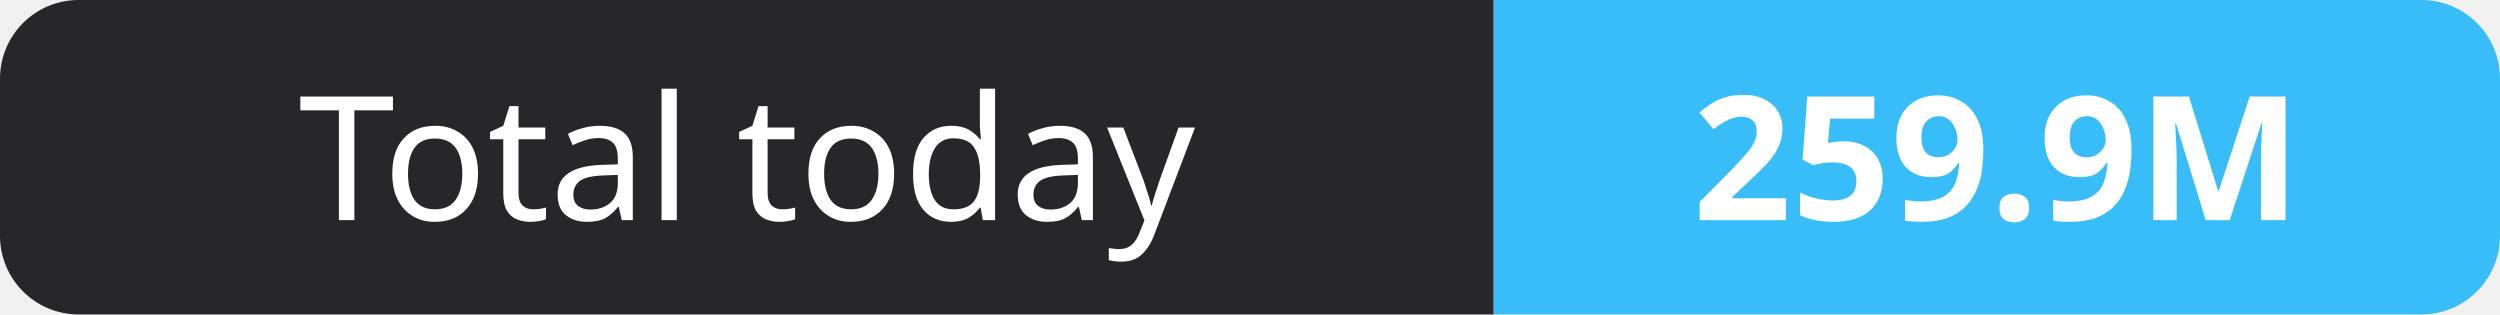
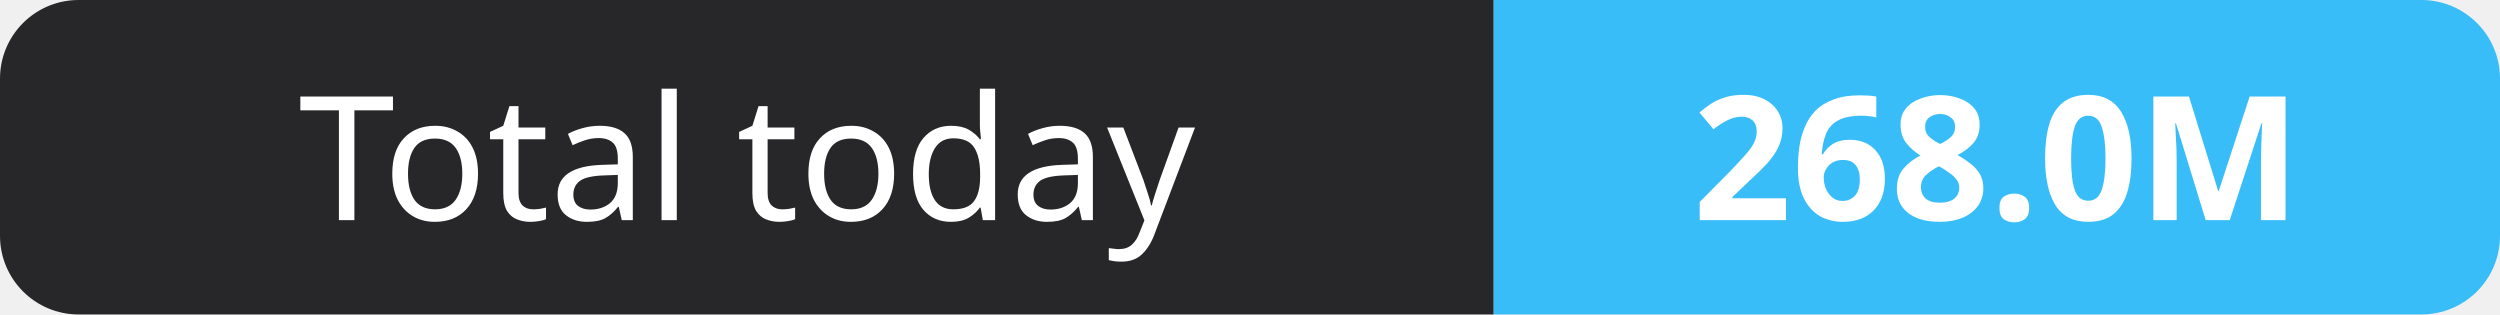
- <svg xmlns="http://www.w3.org/2000/svg" width="159" height="20" role="img" aria-label="Total today: 259.9M">
+ <svg xmlns="http://www.w3.org/2000/svg" width="159" height="20" role="img" aria-label="Total today: 268.0M">
  <clipPath id="r">
    <rect width="159" height="20" rx="5" fill="#fff" />
  </clipPath>
  <g clip-path="url(#r)">
    <rect width="95" height="20" fill="#27272a" />
    <rect x="95" width="64" height="20" fill="#38bdf8" />
  </g>
  <g fill="#fff" text-anchor="middle" font-family="Verdana,Geneva,sans-serif" font-size="11">
    <text x="47.5" y="14">Total today</text>
-     <text x="127.0" y="14" font-weight="700">259.9M</text>
+     <text x="127.0" y="14" font-weight="700">268.0M</text>
  </g>
</svg>
